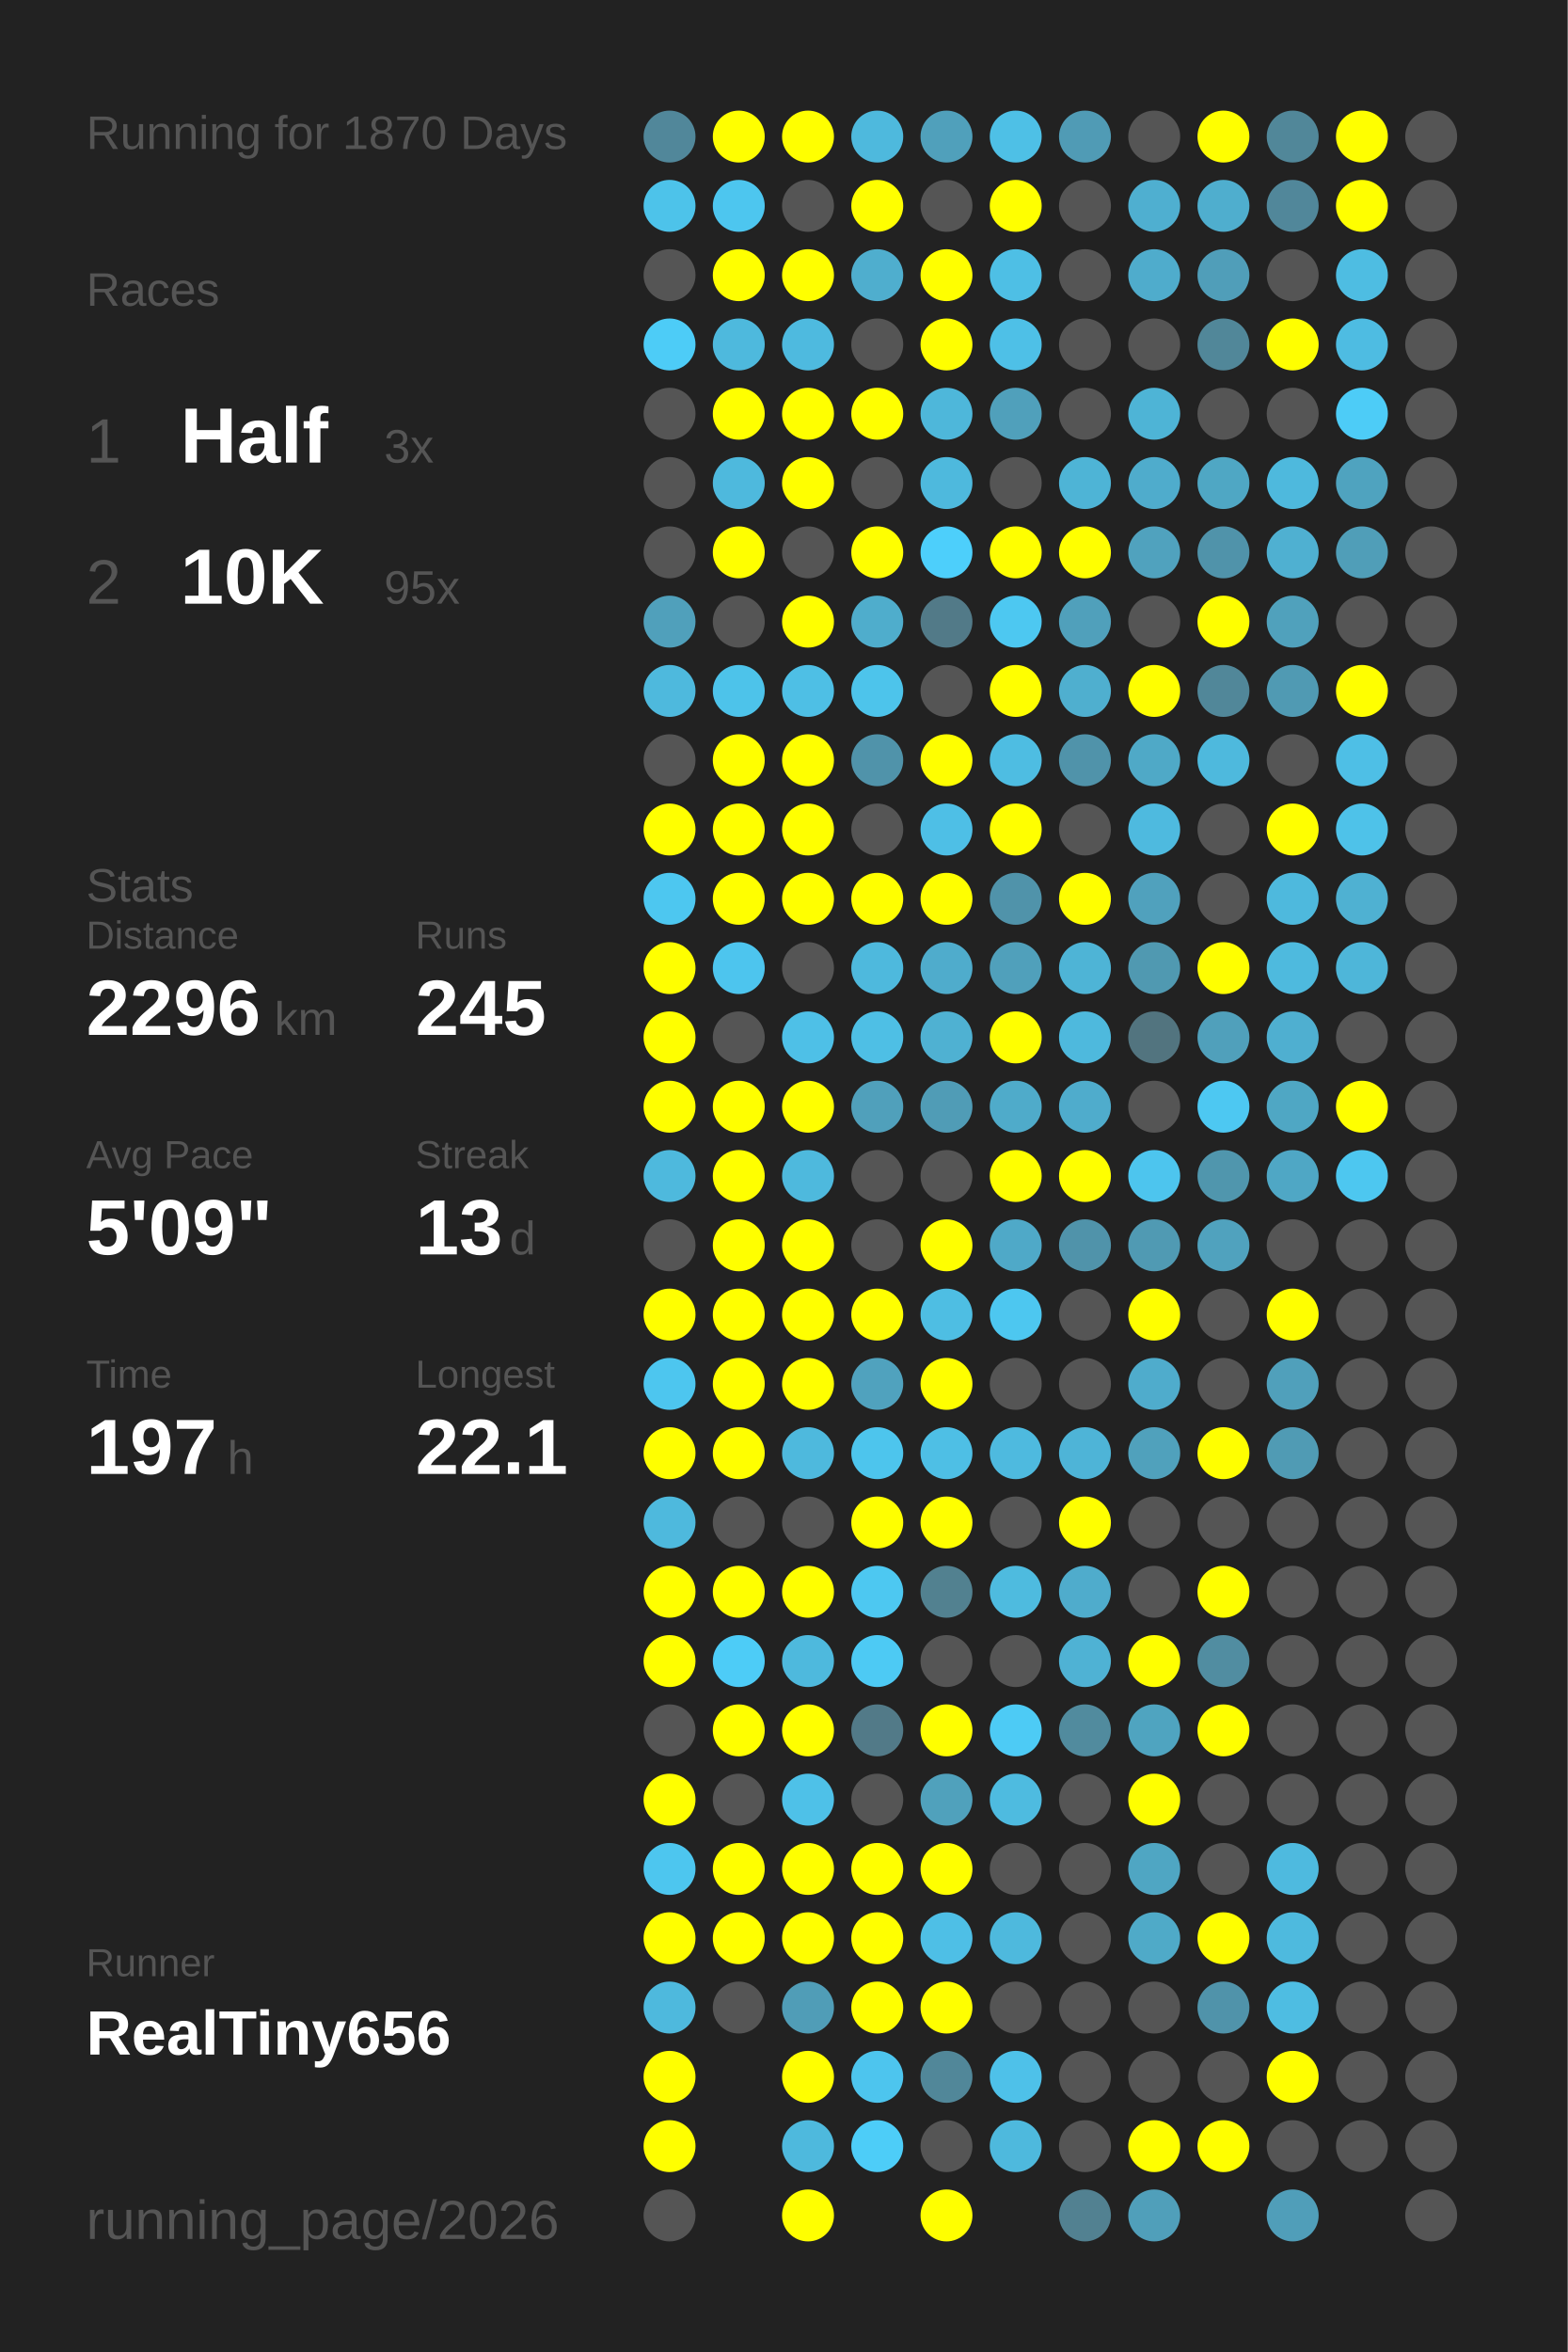
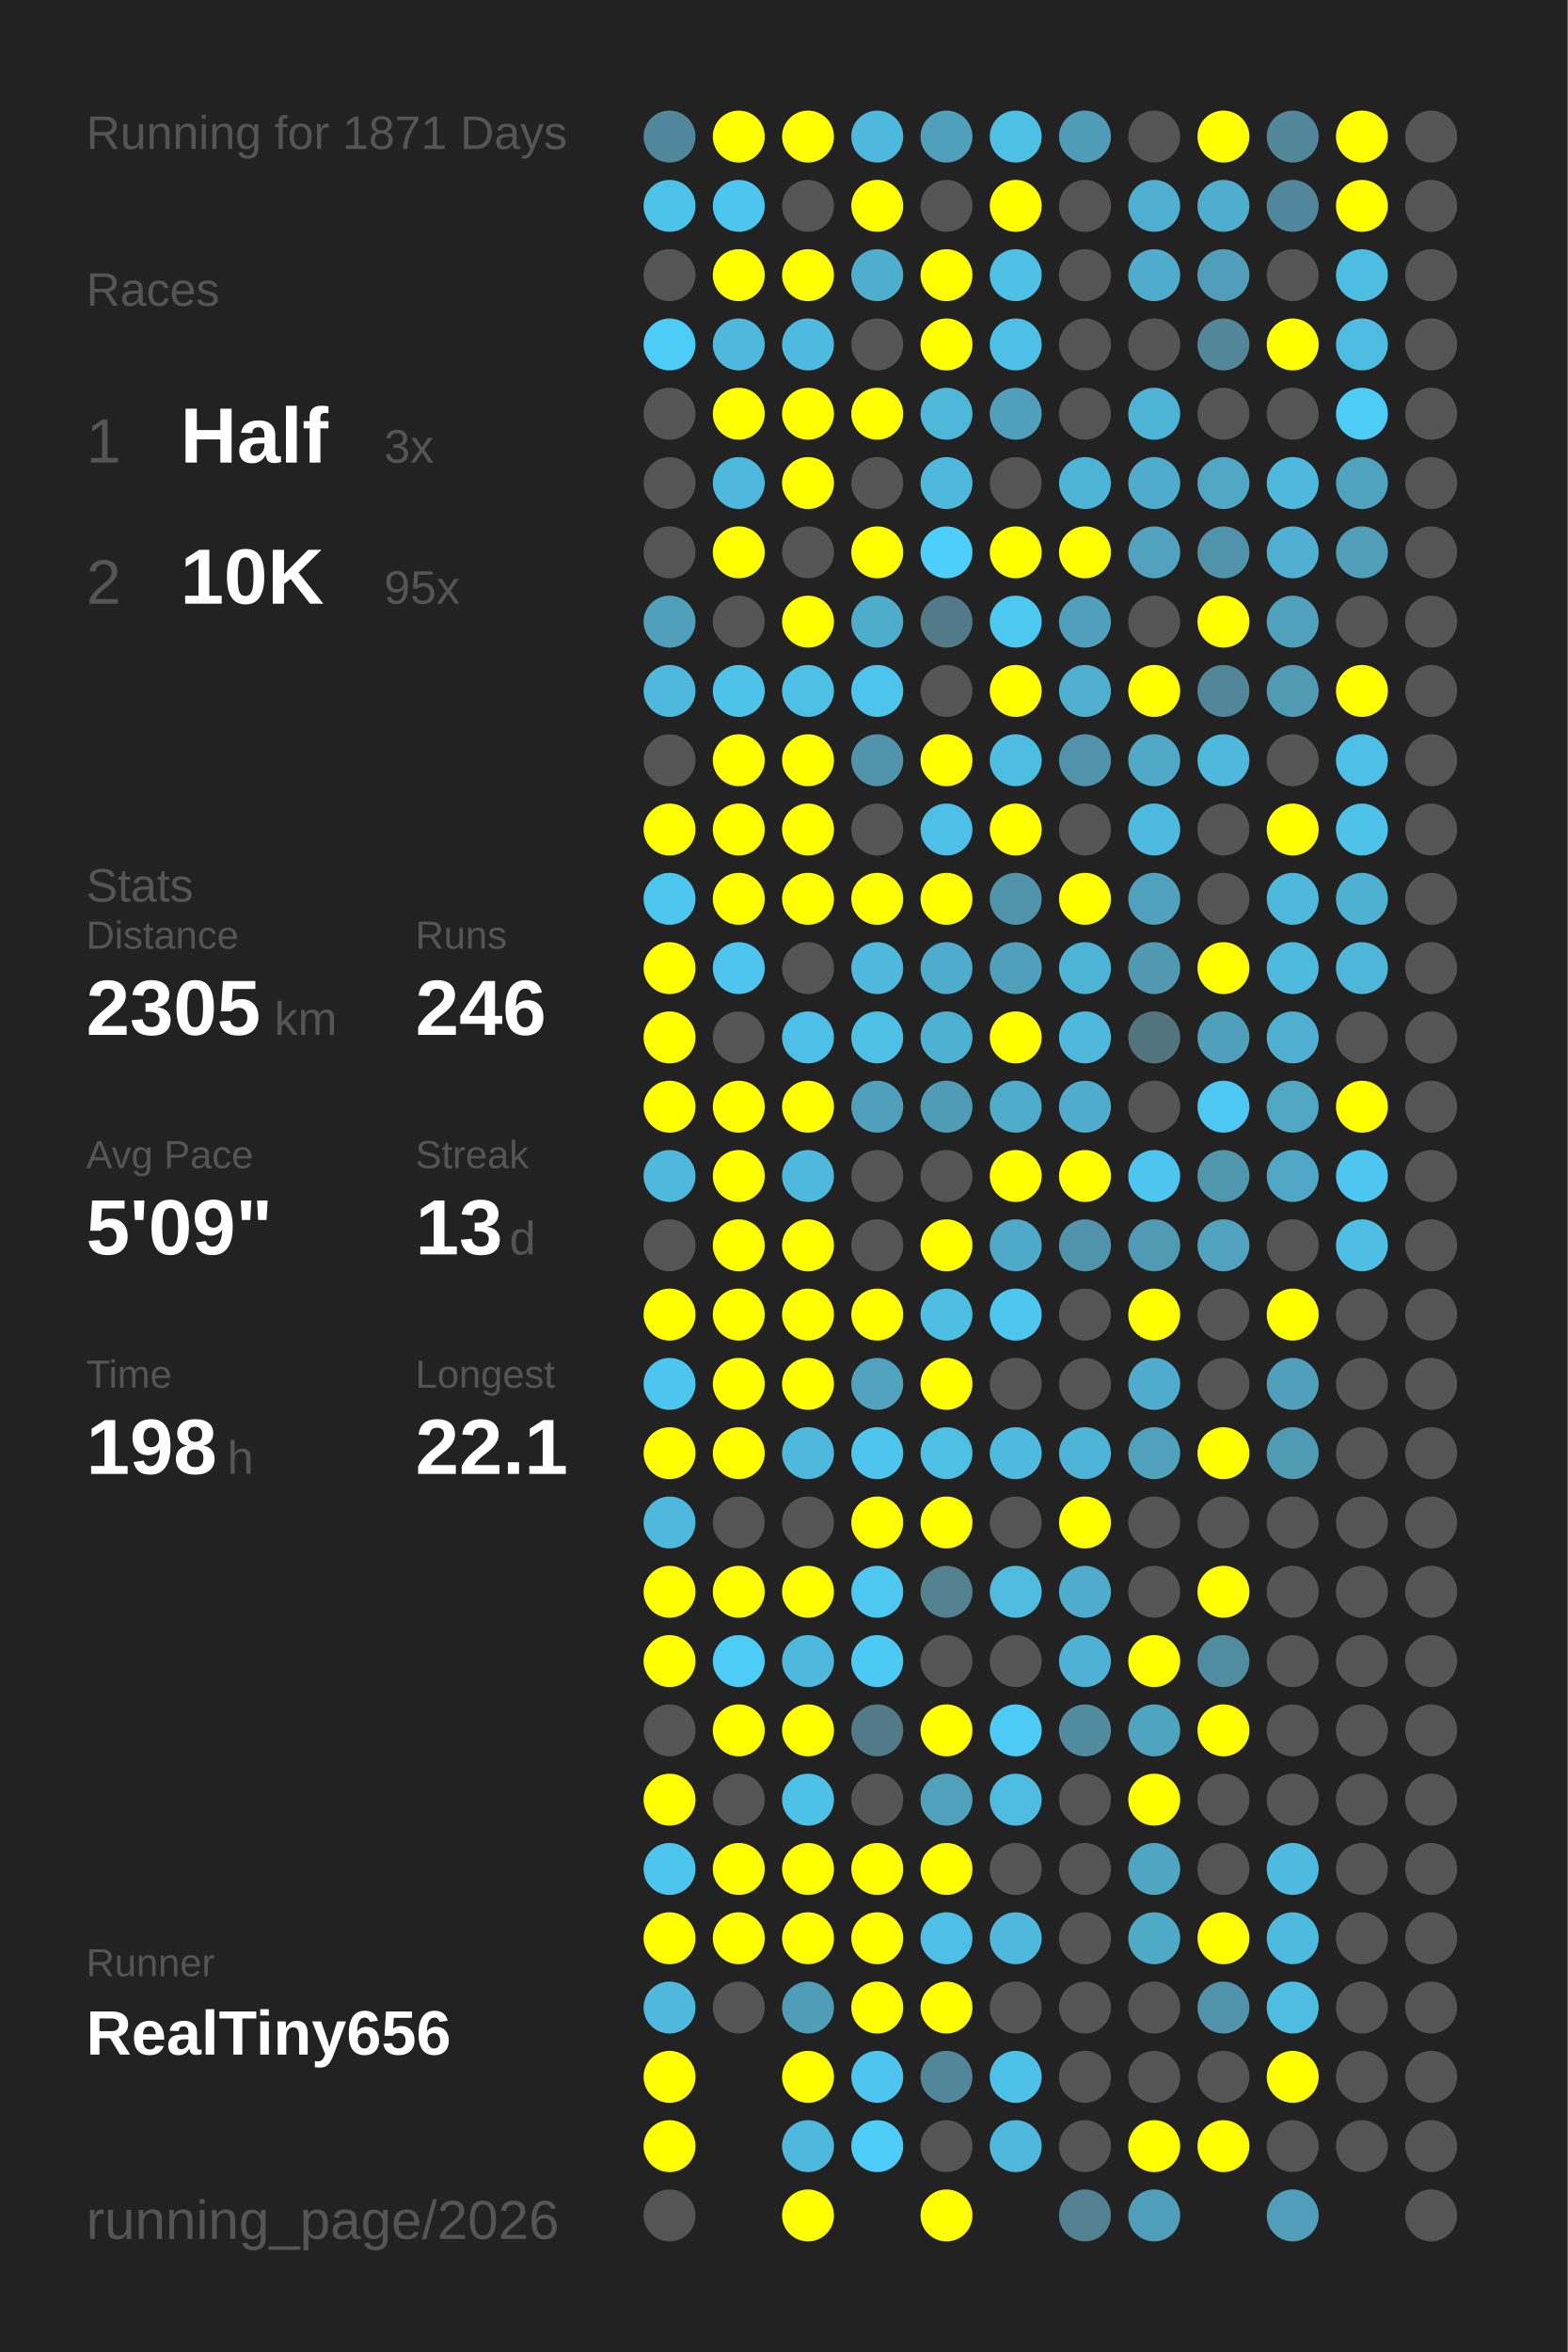
<svg xmlns="http://www.w3.org/2000/svg" baseProfile="full" height="300mm" version="1.1" viewBox="0,0,200,300" width="200mm">
  <defs />
  <rect fill="#222222" height="300" width="200" x="0" y="0" />
-   <text fill="#555555" style="font-size:6px; font-family:Arial;" x="11" y="19">Running for 1870 Days</text>
+   <text fill="#555555" style="font-size:6px; font-family:Arial;" x="11" y="19">Running for 1871 Days</text>
  <text fill="#555555" style="font-size:6px; font-family:Arial;" x="11" y="39">Races</text>
  <text fill="#555555" style="font-size:8px; font-family:Arial;" x="11" y="59">1</text>
  <text fill="#FFFFFF" style="font-size:10px; font-family:Arial; font-weight:bold;" x="23" y="59">Half</text>
  <text fill="#555555" style="font-size:6px; font-family:Arial;" x="49" y="59">3x</text>
  <text fill="#555555" style="font-size:8px; font-family:Arial;" x="11" y="77">2</text>
  <text fill="#FFFFFF" style="font-size:10px; font-family:Arial; font-weight:bold;" x="23" y="77">10K</text>
  <text fill="#555555" style="font-size:6px; font-family:Arial;" x="49" y="77">95x</text>
  <text fill="#555555" style="font-size:6px; font-family:Arial;" x="11" y="115">Stats</text>
  <text fill="#555555" style="font-size:5px; font-family:Arial;" x="11" y="121">Distance</text>
-   <text fill="#FFFFFF" style="font-size:10px; font-family:Arial; font-weight:bold;" x="11" y="132">2296</text>
+   <text fill="#FFFFFF" style="font-size:10px; font-family:Arial; font-weight:bold;" x="11" y="132">2305</text>
  <text fill="#555555" style="font-size:6px; font-family:Arial;" x="35" y="132">km</text>
  <text fill="#555555" style="font-size:5px; font-family:Arial;" x="53" y="121">Runs</text>
-   <text fill="#FFFFFF" style="font-size:10px; font-family:Arial; font-weight:bold;" x="53" y="132">245</text>
+   <text fill="#FFFFFF" style="font-size:10px; font-family:Arial; font-weight:bold;" x="53" y="132">246</text>
  <text fill="#555555" style="font-size:5px; font-family:Arial;" x="11" y="149">Avg Pace</text>
  <text fill="#FFFFFF" style="font-size:10px; font-family:Arial; font-weight:bold;" x="11" y="160">5'09"</text>
  <text fill="#555555" style="font-size:5px; font-family:Arial;" x="53" y="149">Streak</text>
  <text fill="#FFFFFF" style="font-size:10px; font-family:Arial; font-weight:bold;" x="53" y="160">13</text>
  <text fill="#555555" style="font-size:6px; font-family:Arial;" x="65" y="160">d</text>
  <text fill="#555555" style="font-size:5px; font-family:Arial;" x="11" y="177">Time</text>
-   <text fill="#FFFFFF" style="font-size:10px; font-family:Arial; font-weight:bold;" x="11" y="188">197</text>
+   <text fill="#FFFFFF" style="font-size:10px; font-family:Arial; font-weight:bold;" x="11" y="188">198</text>
  <text fill="#555555" style="font-size:6px; font-family:Arial;" x="29" y="188">h</text>
  <text fill="#555555" style="font-size:5px; font-family:Arial;" x="53" y="177">Longest</text>
  <text fill="#FFFFFF" style="font-size:10px; font-family:Arial; font-weight:bold;" x="53" y="188">22.1</text>
  <text fill="#555555" style="font-size:5px; font-family:Arial;" x="11" y="252.065">Runner</text>
  <text fill="#FFFFFF" style="font-size:8px; font-family:Arial; font-weight:bold;" x="11" y="262.065">RealTiny656</text>
  <text fill="#555555" style="font-size:7px; font-family:Arial;" x="11" y="285.581">running_page/2026</text>
  <circle cx="85.417" cy="17.419" fill="#51879a" r="3.312" />
  <circle cx="85.417" cy="26.258" fill="#4dc3ea" r="3.312" />
  <circle cx="85.417" cy="35.097" fill="#555555" r="3.312" />
  <circle cx="85.417" cy="43.935" fill="#4dccf7" r="3.312" />
  <circle cx="85.417" cy="52.774" fill="#555555" r="3.312" />
  <circle cx="85.417" cy="61.613" fill="#555555" r="3.312" />
  <circle cx="85.417" cy="70.452" fill="#555555" r="3.312" />
  <circle cx="85.417" cy="79.29" fill="#50a0bb" r="3.312" />
  <circle cx="85.417" cy="88.129" fill="#4eb9dd" r="3.312" />
  <circle cx="85.417" cy="96.968" fill="#555555" r="3.312" />
  <circle cx="85.417" cy="105.806" fill="#FFFF00" r="3.312" />
  <circle cx="85.417" cy="114.645" fill="#4dc7f0" r="3.312" />
  <circle cx="85.417" cy="123.484" fill="#FFFF00" r="3.312" />
  <circle cx="85.417" cy="132.323" fill="#FFFF00" r="3.312" />
  <circle cx="85.417" cy="141.161" fill="#FFFF00" r="3.312" />
  <circle cx="85.417" cy="150" fill="#4eb9dd" r="3.312" />
  <circle cx="85.417" cy="158.839" fill="#555555" r="3.312" />
  <circle cx="85.417" cy="167.677" fill="#FFFF00" r="3.312" />
  <circle cx="85.417" cy="176.516" fill="#4dc6ef" r="3.312" />
  <circle cx="85.417" cy="185.355" fill="#FFFF00" r="3.312" />
  <circle cx="85.417" cy="194.194" fill="#4eb9dd" r="3.312" />
  <circle cx="85.417" cy="203.032" fill="#FFFF00" r="3.312" />
  <circle cx="85.417" cy="211.871" fill="#FFFF00" r="3.312" />
  <circle cx="85.417" cy="220.71" fill="#555555" r="3.312" />
  <circle cx="85.417" cy="229.548" fill="#FFFF00" r="3.312" />
  <circle cx="85.417" cy="238.387" fill="#4dc6ef" r="3.312" />
  <circle cx="85.417" cy="247.226" fill="#FFFF00" r="3.312" />
  <circle cx="85.417" cy="256.065" fill="#4eb9dd" r="3.312" />
  <circle cx="85.417" cy="264.903" fill="#FFFF00" r="3.312" />
  <circle cx="85.417" cy="273.742" fill="#FFFF00" r="3.312" />
  <circle cx="85.417" cy="282.581" fill="#555555" r="3.312" />
  <circle cx="94.25" cy="17.419" fill="#FFFF00" r="3.312" />
  <circle cx="94.25" cy="26.258" fill="#4dc6ef" r="3.312" />
  <circle cx="94.25" cy="35.097" fill="#FFFF00" r="3.312" />
  <circle cx="94.25" cy="43.935" fill="#4eb9dd" r="3.312" />
  <circle cx="94.25" cy="52.774" fill="#FFFF00" r="3.312" />
  <circle cx="94.25" cy="61.613" fill="#4eb9dd" r="3.312" />
  <circle cx="94.25" cy="70.452" fill="#FFFF00" r="3.312" />
  <circle cx="94.25" cy="79.29" fill="#555555" r="3.312" />
  <circle cx="94.25" cy="88.129" fill="#4dc3ea" r="3.312" />
  <circle cx="94.25" cy="96.968" fill="#FFFF00" r="3.312" />
  <circle cx="94.25" cy="105.806" fill="#FFFF00" r="3.312" />
  <circle cx="94.25" cy="114.645" fill="#FFFF00" r="3.312" />
  <circle cx="94.25" cy="123.484" fill="#4dc5ee" r="3.312" />
  <circle cx="94.25" cy="132.323" fill="#555555" r="3.312" />
  <circle cx="94.25" cy="141.161" fill="#FFFF00" r="3.312" />
  <circle cx="94.25" cy="150" fill="#FFFF00" r="3.312" />
  <circle cx="94.25" cy="158.839" fill="#FFFF00" r="3.312" />
  <circle cx="94.25" cy="167.677" fill="#FFFF00" r="3.312" />
  <circle cx="94.25" cy="176.516" fill="#FFFF00" r="3.312" />
  <circle cx="94.25" cy="185.355" fill="#FFFF00" r="3.312" />
  <circle cx="94.25" cy="194.194" fill="#555555" r="3.312" />
  <circle cx="94.25" cy="203.032" fill="#FFFF00" r="3.312" />
  <circle cx="94.25" cy="211.871" fill="#4dccf7" r="3.312" />
  <circle cx="94.25" cy="220.71" fill="#FFFF00" r="3.312" />
  <circle cx="94.25" cy="229.548" fill="#555555" r="3.312" />
  <circle cx="94.25" cy="238.387" fill="#FFFF00" r="3.312" />
  <circle cx="94.25" cy="247.226" fill="#FFFF00" r="3.312" />
  <circle cx="94.25" cy="256.065" fill="#555555" r="3.312" />
  <circle cx="103.083" cy="17.419" fill="#FFFF00" r="3.312" />
  <circle cx="103.083" cy="26.258" fill="#555555" r="3.312" />
  <circle cx="103.083" cy="35.097" fill="#FFFF00" r="3.312" />
  <circle cx="103.083" cy="43.935" fill="#4ebadf" r="3.312" />
  <circle cx="103.083" cy="52.774" fill="#FFFF00" r="3.312" />
  <circle cx="103.083" cy="61.613" fill="#FFFF00" r="3.312" />
  <circle cx="103.083" cy="70.452" fill="#555555" r="3.312" />
  <circle cx="103.083" cy="79.29" fill="#FFFF00" r="3.312" />
  <circle cx="103.083" cy="88.129" fill="#4ebfe5" r="3.312" />
  <circle cx="103.083" cy="96.968" fill="#FFFF00" r="3.312" />
  <circle cx="103.083" cy="105.806" fill="#FFFF00" r="3.312" />
  <circle cx="103.083" cy="114.645" fill="#FFFF00" r="3.312" />
  <circle cx="103.083" cy="123.484" fill="#555555" r="3.312" />
  <circle cx="103.083" cy="132.323" fill="#4ec0e7" r="3.312" />
  <circle cx="103.083" cy="141.161" fill="#FFFF00" r="3.312" />
  <circle cx="103.083" cy="150" fill="#4eb9dd" r="3.312" />
  <circle cx="103.083" cy="158.839" fill="#FFFF00" r="3.312" />
  <circle cx="103.083" cy="167.677" fill="#FFFF00" r="3.312" />
  <circle cx="103.083" cy="176.516" fill="#FFFF00" r="3.312" />
  <circle cx="103.083" cy="185.355" fill="#4eb9dd" r="3.312" />
  <circle cx="103.083" cy="194.194" fill="#555555" r="3.312" />
  <circle cx="103.083" cy="203.032" fill="#FFFF00" r="3.312" />
  <circle cx="103.083" cy="211.871" fill="#4eb9dd" r="3.312" />
  <circle cx="103.083" cy="220.71" fill="#FFFF00" r="3.312" />
  <circle cx="103.083" cy="229.548" fill="#4ec1e8" r="3.312" />
  <circle cx="103.083" cy="238.387" fill="#FFFF00" r="3.312" />
  <circle cx="103.083" cy="247.226" fill="#FFFF00" r="3.312" />
  <circle cx="103.083" cy="256.065" fill="#509db7" r="3.312" />
  <circle cx="103.083" cy="264.903" fill="#FFFF00" r="3.312" />
  <circle cx="103.083" cy="273.742" fill="#4eb9dd" r="3.312" />
  <circle cx="103.083" cy="282.581" fill="#FFFF00" r="3.312" />
  <circle cx="111.917" cy="17.419" fill="#4eb9dd" r="3.312" />
  <circle cx="111.917" cy="26.258" fill="#FFFF00" r="3.312" />
  <circle cx="111.917" cy="35.097" fill="#4faece" r="3.312" />
  <circle cx="111.917" cy="43.935" fill="#555555" r="3.312" />
  <circle cx="111.917" cy="52.774" fill="#FFFF00" r="3.312" />
  <circle cx="111.917" cy="61.613" fill="#555555" r="3.312" />
  <circle cx="111.917" cy="70.452" fill="#FFFF00" r="3.312" />
  <circle cx="111.917" cy="79.29" fill="#4fadcc" r="3.312" />
  <circle cx="111.917" cy="88.129" fill="#4dc4eb" r="3.312" />
  <circle cx="111.917" cy="96.968" fill="#5093aa" r="3.312" />
  <circle cx="111.917" cy="105.806" fill="#555555" r="3.312" />
  <circle cx="111.917" cy="114.645" fill="#FFFF00" r="3.312" />
  <circle cx="111.917" cy="123.484" fill="#4eb9dd" r="3.312" />
  <circle cx="111.917" cy="132.323" fill="#4ebfe5" r="3.312" />
  <circle cx="111.917" cy="141.161" fill="#50a0bb" r="3.312" />
  <circle cx="111.917" cy="150" fill="#555555" r="3.312" />
  <circle cx="111.917" cy="158.839" fill="#555555" r="3.312" />
  <circle cx="111.917" cy="167.677" fill="#FFFF00" r="3.312" />
  <circle cx="111.917" cy="176.516" fill="#50a2be" r="3.312" />
  <circle cx="111.917" cy="185.355" fill="#4dc5ed" r="3.312" />
  <circle cx="111.917" cy="194.194" fill="#FFFF00" r="3.312" />
  <circle cx="111.917" cy="203.032" fill="#4dc8f1" r="3.312" />
  <circle cx="111.917" cy="211.871" fill="#4dcaf4" r="3.312" />
  <circle cx="111.917" cy="220.71" fill="#527a88" r="3.312" />
  <circle cx="111.917" cy="229.548" fill="#555555" r="3.312" />
  <circle cx="111.917" cy="238.387" fill="#FFFF00" r="3.312" />
  <circle cx="111.917" cy="247.226" fill="#FFFF00" r="3.312" />
  <circle cx="111.917" cy="256.065" fill="#FFFF00" r="3.312" />
  <circle cx="111.917" cy="264.903" fill="#4dc5ee" r="3.312" />
  <circle cx="111.917" cy="273.742" fill="#4dcdf8" r="3.312" />
  <circle cx="120.75" cy="17.419" fill="#50a0bb" r="3.312" />
  <circle cx="120.75" cy="26.258" fill="#555555" r="3.312" />
  <circle cx="120.75" cy="35.097" fill="#FFFF00" r="3.312" />
  <circle cx="120.75" cy="43.935" fill="#FFFF00" r="3.312" />
  <circle cx="120.75" cy="52.774" fill="#4eb7da" r="3.312" />
  <circle cx="120.75" cy="61.613" fill="#4eb9dd" r="3.312" />
  <circle cx="120.75" cy="70.452" fill="#4dcffb" r="3.312" />
  <circle cx="120.75" cy="79.29" fill="#527a88" r="3.312" />
  <circle cx="120.75" cy="88.129" fill="#555555" r="3.312" />
  <circle cx="120.75" cy="96.968" fill="#FFFF00" r="3.312" />
  <circle cx="120.75" cy="105.806" fill="#4ebfe6" r="3.312" />
  <circle cx="120.75" cy="114.645" fill="#FFFF00" r="3.312" />
  <circle cx="120.75" cy="123.484" fill="#4faccc" r="3.312" />
  <circle cx="120.75" cy="132.323" fill="#4fb1d2" r="3.312" />
  <circle cx="120.75" cy="141.161" fill="#509cb6" r="3.312" />
  <circle cx="120.75" cy="150" fill="#555555" r="3.312" />
  <circle cx="120.75" cy="158.839" fill="#FFFF00" r="3.312" />
  <circle cx="120.75" cy="167.677" fill="#4ebee3" r="3.312" />
  <circle cx="120.75" cy="176.516" fill="#FFFF00" r="3.312" />
  <circle cx="120.75" cy="185.355" fill="#4ebfe5" r="3.312" />
  <circle cx="120.75" cy="194.194" fill="#FFFF00" r="3.312" />
  <circle cx="120.75" cy="203.032" fill="#528190" r="3.312" />
  <circle cx="120.75" cy="211.871" fill="#555555" r="3.312" />
  <circle cx="120.75" cy="220.71" fill="#FFFF00" r="3.312" />
  <circle cx="120.75" cy="229.548" fill="#50a1bc" r="3.312" />
  <circle cx="120.75" cy="238.387" fill="#FFFF00" r="3.312" />
  <circle cx="120.75" cy="247.226" fill="#4ebfe6" r="3.312" />
  <circle cx="120.75" cy="256.065" fill="#FFFF00" r="3.312" />
  <circle cx="120.75" cy="264.903" fill="#518799" r="3.312" />
  <circle cx="120.75" cy="273.742" fill="#555555" r="3.312" />
  <circle cx="120.75" cy="282.581" fill="#FFFF00" r="3.312" />
  <circle cx="129.583" cy="17.419" fill="#4ec0e6" r="3.312" />
  <circle cx="129.583" cy="26.258" fill="#FFFF00" r="3.312" />
  <circle cx="129.583" cy="35.097" fill="#4ebfe5" r="3.312" />
  <circle cx="129.583" cy="43.935" fill="#4ec0e7" r="3.312" />
  <circle cx="129.583" cy="52.774" fill="#50a0bb" r="3.312" />
  <circle cx="129.583" cy="61.613" fill="#555555" r="3.312" />
  <circle cx="129.583" cy="70.452" fill="#FFFF00" r="3.312" />
  <circle cx="129.583" cy="79.29" fill="#4dc8f1" r="3.312" />
  <circle cx="129.583" cy="88.129" fill="#FFFF00" r="3.312" />
  <circle cx="129.583" cy="96.968" fill="#4ebde2" r="3.312" />
  <circle cx="129.583" cy="105.806" fill="#FFFF00" r="3.312" />
  <circle cx="129.583" cy="114.645" fill="#5093aa" r="3.312" />
  <circle cx="129.583" cy="123.484" fill="#50a0bb" r="3.312" />
  <circle cx="129.583" cy="132.323" fill="#FFFF00" r="3.312" />
  <circle cx="129.583" cy="141.161" fill="#4fabca" r="3.312" />
  <circle cx="129.583" cy="150" fill="#FFFF00" r="3.312" />
  <circle cx="129.583" cy="158.839" fill="#4fa9c8" r="3.312" />
  <circle cx="129.583" cy="167.677" fill="#4dc7f0" r="3.312" />
  <circle cx="129.583" cy="176.516" fill="#555555" r="3.312" />
  <circle cx="129.583" cy="185.355" fill="#4ebadf" r="3.312" />
  <circle cx="129.583" cy="194.194" fill="#555555" r="3.312" />
  <circle cx="129.583" cy="203.032" fill="#4ebbdf" r="3.312" />
  <circle cx="129.583" cy="211.871" fill="#555555" r="3.312" />
  <circle cx="129.583" cy="220.71" fill="#4dcbf5" r="3.312" />
  <circle cx="129.583" cy="229.548" fill="#4ebbe0" r="3.312" />
  <circle cx="129.583" cy="238.387" fill="#555555" r="3.312" />
  <circle cx="129.583" cy="247.226" fill="#4eb9dd" r="3.312" />
  <circle cx="129.583" cy="256.065" fill="#555555" r="3.312" />
  <circle cx="129.583" cy="264.903" fill="#4ec1e9" r="3.312" />
  <circle cx="129.583" cy="273.742" fill="#4eb9dd" r="3.312" />
  <circle cx="138.417" cy="17.419" fill="#509bb5" r="3.312" />
  <circle cx="138.417" cy="26.258" fill="#555555" r="3.312" />
  <circle cx="138.417" cy="35.097" fill="#555555" r="3.312" />
  <circle cx="138.417" cy="43.935" fill="#555555" r="3.312" />
  <circle cx="138.417" cy="52.774" fill="#555555" r="3.312" />
  <circle cx="138.417" cy="61.613" fill="#4eb4d6" r="3.312" />
  <circle cx="138.417" cy="70.452" fill="#FFFF00" r="3.312" />
  <circle cx="138.417" cy="79.29" fill="#50a0bb" r="3.312" />
  <circle cx="138.417" cy="88.129" fill="#4fafcf" r="3.312" />
  <circle cx="138.417" cy="96.968" fill="#5093aa" r="3.312" />
  <circle cx="138.417" cy="105.806" fill="#555555" r="3.312" />
  <circle cx="138.417" cy="114.645" fill="#FFFF00" r="3.312" />
  <circle cx="138.417" cy="123.484" fill="#4eb4d6" r="3.312" />
  <circle cx="138.417" cy="132.323" fill="#4eb9dd" r="3.312" />
  <circle cx="138.417" cy="141.161" fill="#4faccc" r="3.312" />
  <circle cx="138.417" cy="150" fill="#FFFF00" r="3.312" />
  <circle cx="138.417" cy="158.839" fill="#5093aa" r="3.312" />
  <circle cx="138.417" cy="167.677" fill="#555555" r="3.312" />
  <circle cx="138.417" cy="176.516" fill="#555555" r="3.312" />
  <circle cx="138.417" cy="185.355" fill="#4eb4d7" r="3.312" />
  <circle cx="138.417" cy="194.194" fill="#FFFF00" r="3.312" />
  <circle cx="138.417" cy="203.032" fill="#4faccc" r="3.312" />
  <circle cx="138.417" cy="211.871" fill="#4fb2d4" r="3.312" />
  <circle cx="138.417" cy="220.71" fill="#518b9e" r="3.312" />
  <circle cx="138.417" cy="229.548" fill="#555555" r="3.312" />
  <circle cx="138.417" cy="238.387" fill="#555555" r="3.312" />
  <circle cx="138.417" cy="247.226" fill="#555555" r="3.312" />
  <circle cx="138.417" cy="256.065" fill="#555555" r="3.312" />
  <circle cx="138.417" cy="264.903" fill="#555555" r="3.312" />
  <circle cx="138.417" cy="273.742" fill="#555555" r="3.312" />
  <circle cx="138.417" cy="282.581" fill="#528191" r="3.312" />
  <circle cx="147.25" cy="17.419" fill="#555555" r="3.312" />
  <circle cx="147.25" cy="26.258" fill="#4fafd0" r="3.312" />
  <circle cx="147.25" cy="35.097" fill="#4faccc" r="3.312" />
  <circle cx="147.25" cy="43.935" fill="#555555" r="3.312" />
  <circle cx="147.25" cy="52.774" fill="#4eb4d6" r="3.312" />
  <circle cx="147.25" cy="61.613" fill="#4faccc" r="3.312" />
  <circle cx="147.25" cy="70.452" fill="#50a2be" r="3.312" />
  <circle cx="147.25" cy="79.29" fill="#555555" r="3.312" />
  <circle cx="147.25" cy="88.129" fill="#FFFF00" r="3.312" />
  <circle cx="147.25" cy="96.968" fill="#4fa9c7" r="3.312" />
  <circle cx="147.25" cy="105.806" fill="#4ebadf" r="3.312" />
  <circle cx="147.25" cy="114.645" fill="#50a1bd" r="3.312" />
  <circle cx="147.25" cy="123.484" fill="#5099b1" r="3.312" />
  <circle cx="147.25" cy="132.323" fill="#52747f" r="3.312" />
  <circle cx="147.25" cy="141.161" fill="#555555" r="3.312" />
  <circle cx="147.25" cy="150" fill="#4dc5ee" r="3.312" />
  <circle cx="147.25" cy="158.839" fill="#509ab3" r="3.312" />
  <circle cx="147.25" cy="167.677" fill="#FFFF00" r="3.312" />
  <circle cx="147.25" cy="176.516" fill="#4faccc" r="3.312" />
  <circle cx="147.25" cy="185.355" fill="#50a1bc" r="3.312" />
  <circle cx="147.25" cy="194.194" fill="#555555" r="3.312" />
  <circle cx="147.25" cy="203.032" fill="#555555" r="3.312" />
  <circle cx="147.25" cy="211.871" fill="#FFFF00" r="3.312" />
  <circle cx="147.25" cy="220.71" fill="#4fa4c0" r="3.312" />
  <circle cx="147.25" cy="229.548" fill="#FFFF00" r="3.312" />
  <circle cx="147.25" cy="238.387" fill="#4fa6c3" r="3.312" />
  <circle cx="147.25" cy="247.226" fill="#4faac8" r="3.312" />
  <circle cx="147.25" cy="256.065" fill="#555555" r="3.312" />
  <circle cx="147.25" cy="264.903" fill="#555555" r="3.312" />
  <circle cx="147.25" cy="273.742" fill="#FFFF00" r="3.312" />
  <circle cx="147.25" cy="282.581" fill="#509fba" r="3.312" />
  <circle cx="156.083" cy="17.419" fill="#FFFF00" r="3.312" />
  <circle cx="156.083" cy="26.258" fill="#4faece" r="3.312" />
  <circle cx="156.083" cy="35.097" fill="#509eb9" r="3.312" />
  <circle cx="156.083" cy="43.935" fill="#518799" r="3.312" />
  <circle cx="156.083" cy="52.774" fill="#555555" r="3.312" />
  <circle cx="156.083" cy="61.613" fill="#4fa7c4" r="3.312" />
  <circle cx="156.083" cy="70.452" fill="#5093aa" r="3.312" />
  <circle cx="156.083" cy="79.29" fill="#FFFF00" r="3.312" />
  <circle cx="156.083" cy="88.129" fill="#518799" r="3.312" />
  <circle cx="156.083" cy="96.968" fill="#4eb9dd" r="3.312" />
  <circle cx="156.083" cy="105.806" fill="#555555" r="3.312" />
  <circle cx="156.083" cy="114.645" fill="#555555" r="3.312" />
  <circle cx="156.083" cy="123.484" fill="#FFFF00" r="3.312" />
  <circle cx="156.083" cy="132.323" fill="#50a0bb" r="3.312" />
  <circle cx="156.083" cy="141.161" fill="#4dc8f2" r="3.312" />
  <circle cx="156.083" cy="150" fill="#5096ad" r="3.312" />
  <circle cx="156.083" cy="158.839" fill="#50a2be" r="3.312" />
  <circle cx="156.083" cy="167.677" fill="#555555" r="3.312" />
  <circle cx="156.083" cy="176.516" fill="#555555" r="3.312" />
  <circle cx="156.083" cy="185.355" fill="#FFFF00" r="3.312" />
  <circle cx="156.083" cy="194.194" fill="#555555" r="3.312" />
  <circle cx="156.083" cy="203.032" fill="#FFFF00" r="3.312" />
  <circle cx="156.083" cy="211.871" fill="#518da1" r="3.312" />
  <circle cx="156.083" cy="220.71" fill="#FFFF00" r="3.312" />
  <circle cx="156.083" cy="229.548" fill="#555555" r="3.312" />
  <circle cx="156.083" cy="238.387" fill="#555555" r="3.312" />
  <circle cx="156.083" cy="247.226" fill="#FFFF00" r="3.312" />
  <circle cx="156.083" cy="256.065" fill="#5093aa" r="3.312" />
  <circle cx="156.083" cy="264.903" fill="#555555" r="3.312" />
  <circle cx="156.083" cy="273.742" fill="#FFFF00" r="3.312" />
  <circle cx="164.917" cy="17.419" fill="#518799" r="3.312" />
  <circle cx="164.917" cy="26.258" fill="#51879a" r="3.312" />
  <circle cx="164.917" cy="35.097" fill="#555555" r="3.312" />
  <circle cx="164.917" cy="43.935" fill="#FFFF00" r="3.312" />
  <circle cx="164.917" cy="52.774" fill="#555555" r="3.312" />
  <circle cx="164.917" cy="61.613" fill="#4eb9dd" r="3.312" />
  <circle cx="164.917" cy="70.452" fill="#4fb0d1" r="3.312" />
  <circle cx="164.917" cy="79.29" fill="#50a1bc" r="3.312" />
  <circle cx="164.917" cy="88.129" fill="#509ab3" r="3.312" />
  <circle cx="164.917" cy="96.968" fill="#555555" r="3.312" />
  <circle cx="164.917" cy="105.806" fill="#FFFF00" r="3.312" />
  <circle cx="164.917" cy="114.645" fill="#4eb9dd" r="3.312" />
  <circle cx="164.917" cy="123.484" fill="#4ebade" r="3.312" />
  <circle cx="164.917" cy="132.323" fill="#4fafd0" r="3.312" />
  <circle cx="164.917" cy="141.161" fill="#4fa7c4" r="3.312" />
  <circle cx="164.917" cy="150" fill="#4fa7c5" r="3.312" />
  <circle cx="164.917" cy="158.839" fill="#555555" r="3.312" />
  <circle cx="164.917" cy="167.677" fill="#FFFF00" r="3.312" />
  <circle cx="164.917" cy="176.516" fill="#50a0bb" r="3.312" />
  <circle cx="164.917" cy="185.355" fill="#509bb4" r="3.312" />
  <circle cx="164.917" cy="194.194" fill="#555555" r="3.312" />
  <circle cx="164.917" cy="203.032" fill="#555555" r="3.312" />
  <circle cx="164.917" cy="211.871" fill="#555555" r="3.312" />
  <circle cx="164.917" cy="220.71" fill="#555555" r="3.312" />
  <circle cx="164.917" cy="229.548" fill="#555555" r="3.312" />
  <circle cx="164.917" cy="238.387" fill="#4ebadf" r="3.312" />
  <circle cx="164.917" cy="247.226" fill="#4ebade" r="3.312" />
  <circle cx="164.917" cy="256.065" fill="#4ebde2" r="3.312" />
  <circle cx="164.917" cy="264.903" fill="#FFFF00" r="3.312" />
  <circle cx="164.917" cy="273.742" fill="#555555" r="3.312" />
  <circle cx="164.917" cy="282.581" fill="#509eb9" r="3.312" />
  <circle cx="173.75" cy="17.419" fill="#FFFF00" r="3.312" />
  <circle cx="173.75" cy="26.258" fill="#FFFF00" r="3.312" />
  <circle cx="173.75" cy="35.097" fill="#4ebde2" r="3.312" />
  <circle cx="173.75" cy="43.935" fill="#4ebce2" r="3.312" />
  <circle cx="173.75" cy="52.774" fill="#4dccf7" r="3.312" />
  <circle cx="173.75" cy="61.613" fill="#4fa3bf" r="3.312" />
  <circle cx="173.75" cy="70.452" fill="#509eb8" r="3.312" />
  <circle cx="173.75" cy="79.29" fill="#555555" r="3.312" />
  <circle cx="173.75" cy="88.129" fill="#FFFF00" r="3.312" />
  <circle cx="173.75" cy="96.968" fill="#4ebfe6" r="3.312" />
  <circle cx="173.75" cy="105.806" fill="#4ec2e9" r="3.312" />
  <circle cx="173.75" cy="114.645" fill="#4fb1d2" r="3.312" />
  <circle cx="173.75" cy="123.484" fill="#4eb6d9" r="3.312" />
  <circle cx="173.75" cy="132.323" fill="#555555" r="3.312" />
  <circle cx="173.75" cy="141.161" fill="#FFFF00" r="3.312" />
  <circle cx="173.75" cy="150" fill="#4dc7f0" r="3.312" />
-   <circle cx="173.75" cy="158.839" fill="#555555" r="3.312" />
+   <circle cx="173.75" cy="158.839" fill="#4ebee4" r="3.312" />
  <circle cx="173.75" cy="167.677" fill="#555555" r="3.312" />
  <circle cx="173.75" cy="176.516" fill="#555555" r="3.312" />
  <circle cx="173.75" cy="185.355" fill="#555555" r="3.312" />
  <circle cx="173.75" cy="194.194" fill="#555555" r="3.312" />
  <circle cx="173.75" cy="203.032" fill="#555555" r="3.312" />
  <circle cx="173.75" cy="211.871" fill="#555555" r="3.312" />
  <circle cx="173.75" cy="220.71" fill="#555555" r="3.312" />
  <circle cx="173.75" cy="229.548" fill="#555555" r="3.312" />
  <circle cx="173.75" cy="238.387" fill="#555555" r="3.312" />
  <circle cx="173.75" cy="247.226" fill="#555555" r="3.312" />
  <circle cx="173.75" cy="256.065" fill="#555555" r="3.312" />
  <circle cx="173.75" cy="264.903" fill="#555555" r="3.312" />
  <circle cx="173.75" cy="273.742" fill="#555555" r="3.312" />
  <circle cx="182.583" cy="17.419" fill="#555555" r="3.312" />
  <circle cx="182.583" cy="26.258" fill="#555555" r="3.312" />
  <circle cx="182.583" cy="35.097" fill="#555555" r="3.312" />
  <circle cx="182.583" cy="43.935" fill="#555555" r="3.312" />
  <circle cx="182.583" cy="52.774" fill="#555555" r="3.312" />
  <circle cx="182.583" cy="61.613" fill="#555555" r="3.312" />
  <circle cx="182.583" cy="70.452" fill="#555555" r="3.312" />
  <circle cx="182.583" cy="79.29" fill="#555555" r="3.312" />
  <circle cx="182.583" cy="88.129" fill="#555555" r="3.312" />
  <circle cx="182.583" cy="96.968" fill="#555555" r="3.312" />
  <circle cx="182.583" cy="105.806" fill="#555555" r="3.312" />
  <circle cx="182.583" cy="114.645" fill="#555555" r="3.312" />
  <circle cx="182.583" cy="123.484" fill="#555555" r="3.312" />
  <circle cx="182.583" cy="132.323" fill="#555555" r="3.312" />
  <circle cx="182.583" cy="141.161" fill="#555555" r="3.312" />
  <circle cx="182.583" cy="150" fill="#555555" r="3.312" />
  <circle cx="182.583" cy="158.839" fill="#555555" r="3.312" />
  <circle cx="182.583" cy="167.677" fill="#555555" r="3.312" />
  <circle cx="182.583" cy="176.516" fill="#555555" r="3.312" />
  <circle cx="182.583" cy="185.355" fill="#555555" r="3.312" />
  <circle cx="182.583" cy="194.194" fill="#555555" r="3.312" />
  <circle cx="182.583" cy="203.032" fill="#555555" r="3.312" />
  <circle cx="182.583" cy="211.871" fill="#555555" r="3.312" />
  <circle cx="182.583" cy="220.71" fill="#555555" r="3.312" />
  <circle cx="182.583" cy="229.548" fill="#555555" r="3.312" />
  <circle cx="182.583" cy="238.387" fill="#555555" r="3.312" />
  <circle cx="182.583" cy="247.226" fill="#555555" r="3.312" />
  <circle cx="182.583" cy="256.065" fill="#555555" r="3.312" />
  <circle cx="182.583" cy="264.903" fill="#555555" r="3.312" />
  <circle cx="182.583" cy="273.742" fill="#555555" r="3.312" />
  <circle cx="182.583" cy="282.581" fill="#555555" r="3.312" />
</svg>
